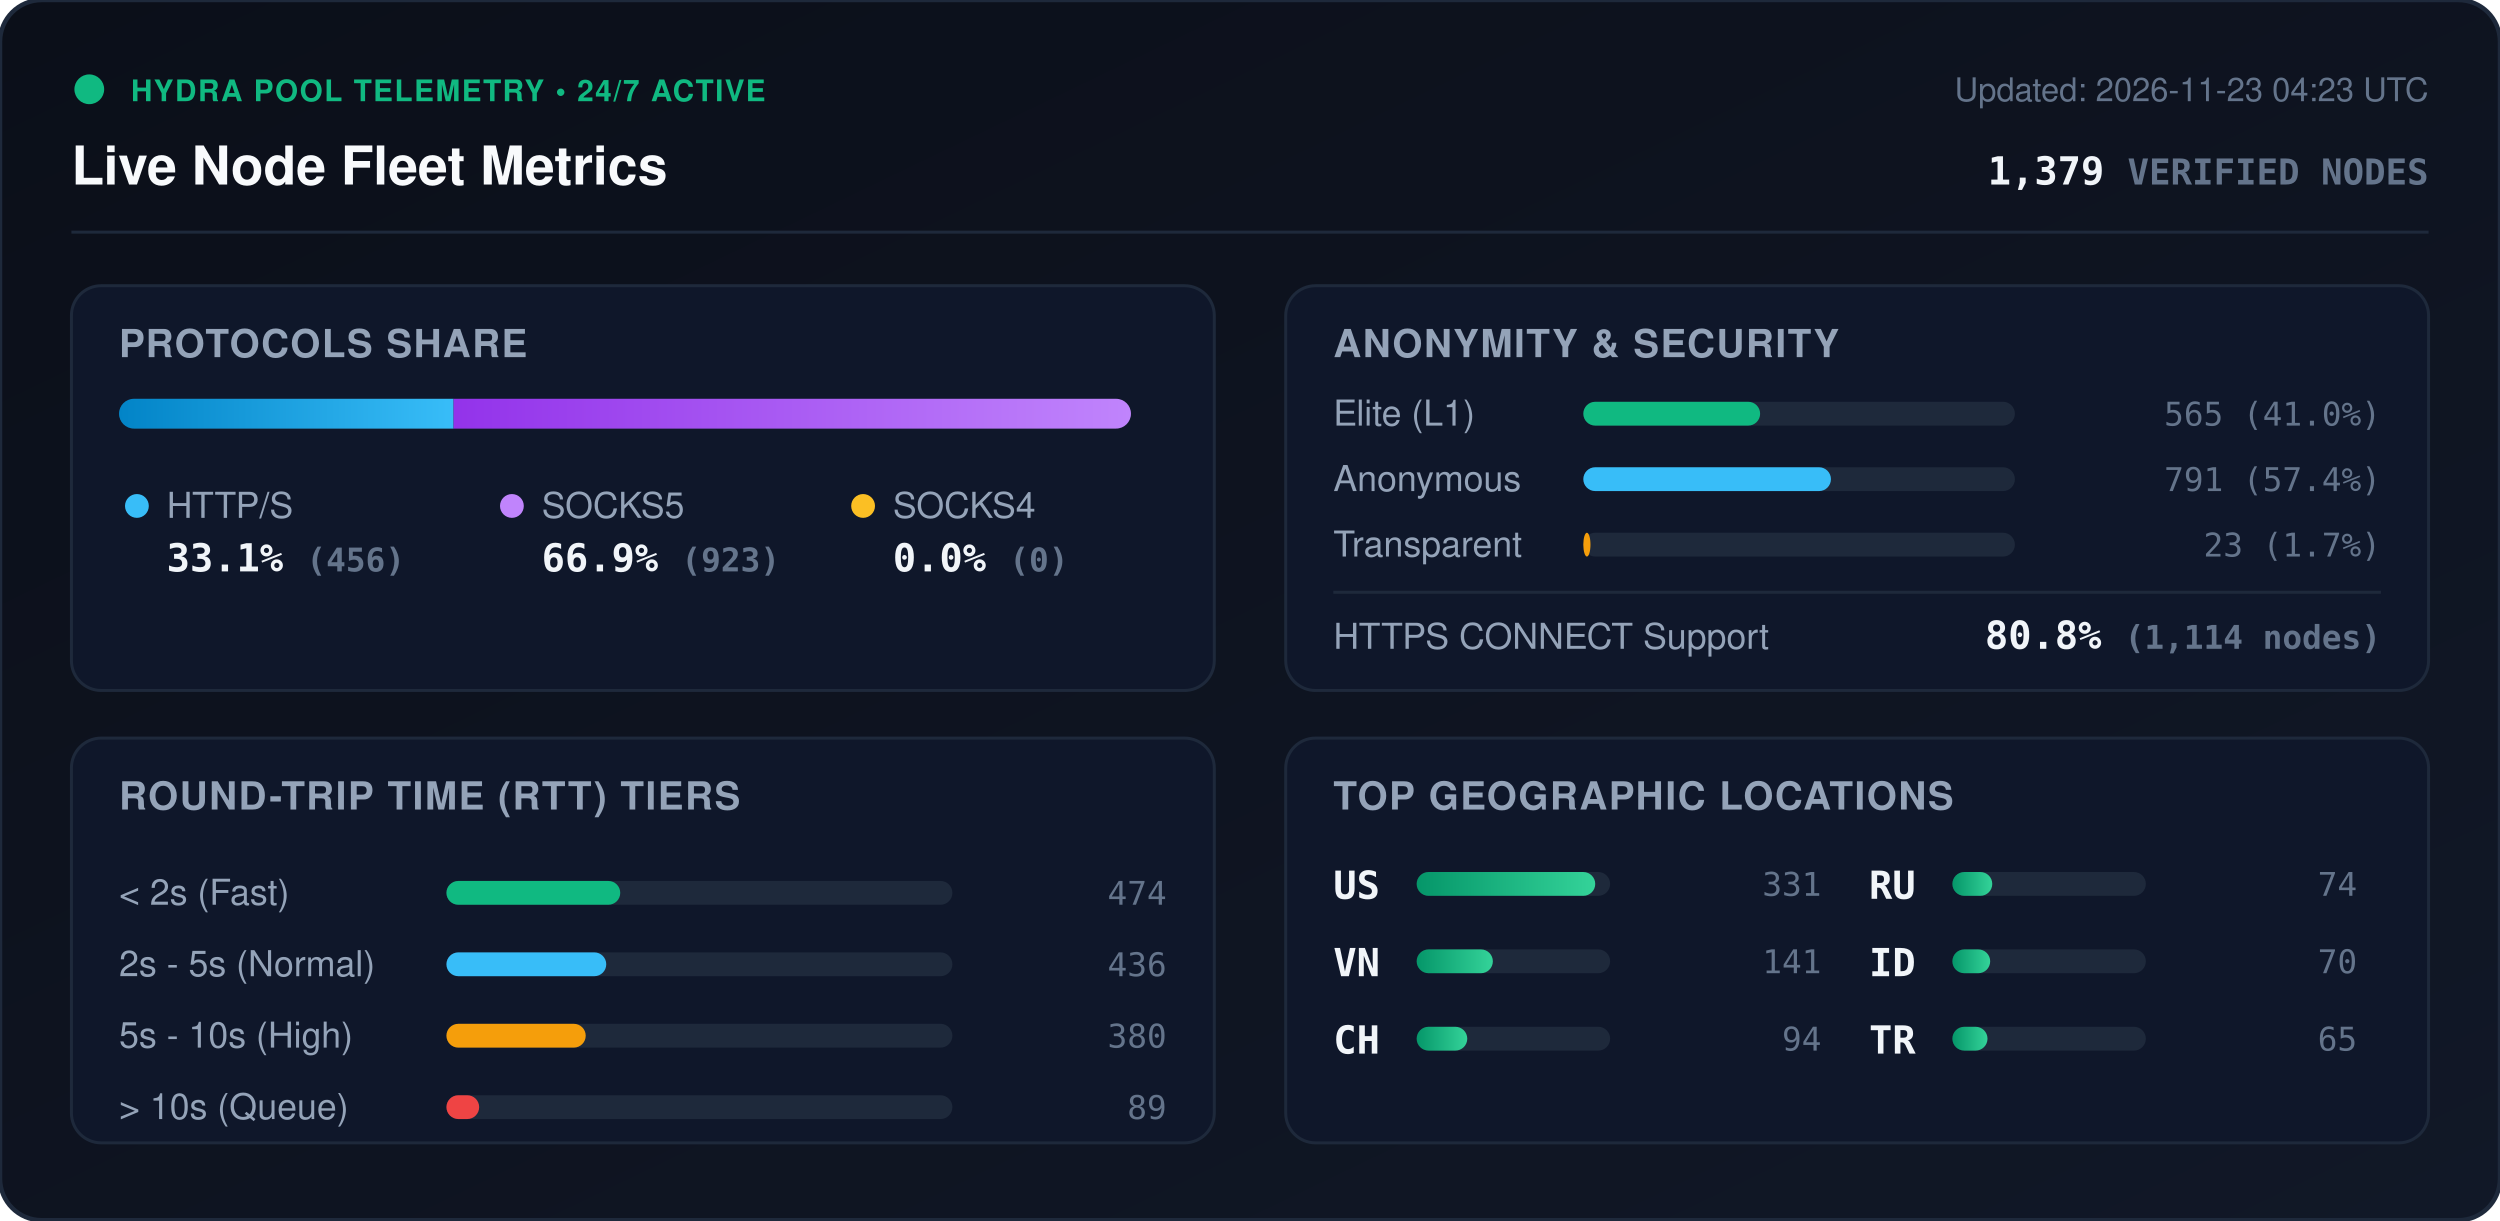
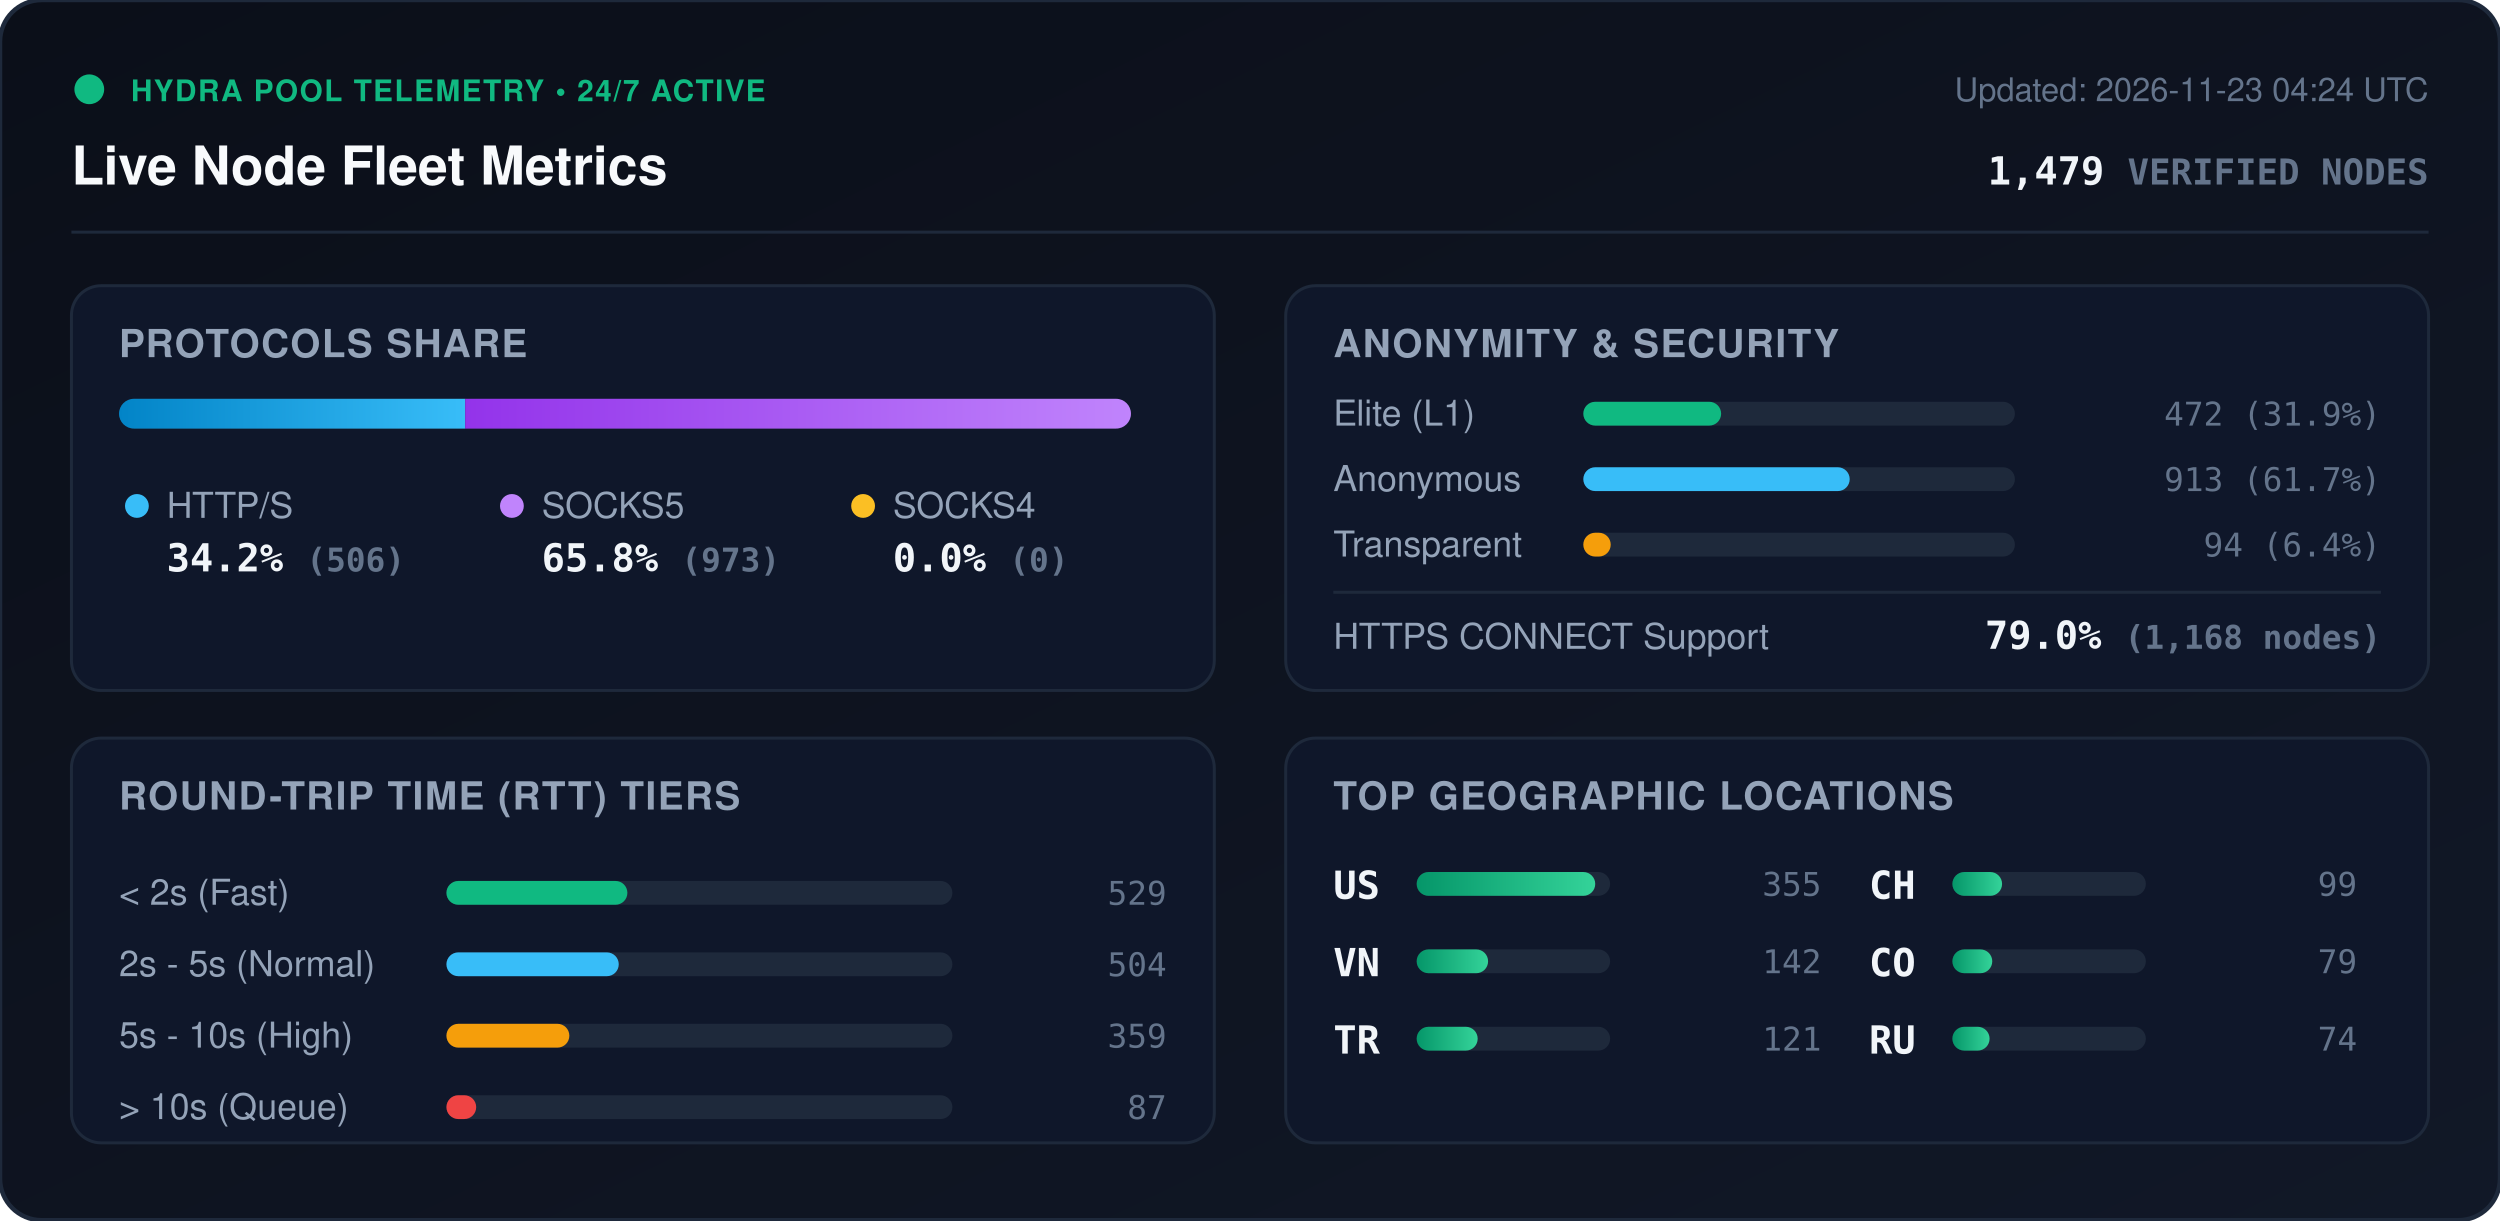
<svg xmlns="http://www.w3.org/2000/svg" viewBox="0 0 840 410" width="840" height="410" style="max-width: 100%; height: auto;">
  <defs>
    <linearGradient id="bg" x1="0%" y1="0%" x2="100%" y2="100%">
      <stop offset="0%" stop-color="#0b0f19" />
      <stop offset="100%" stop-color="#111827" />
    </linearGradient>
    <linearGradient id="bar-http" x1="0%" y1="0%" x2="100%" y2="0%">
      <stop offset="0%" stop-color="#0284c7" />
      <stop offset="100%" stop-color="#38bdf8" />
    </linearGradient>
    <linearGradient id="bar-socks5" x1="0%" y1="0%" x2="100%" y2="0%">
      <stop offset="0%" stop-color="#9333ea" />
      <stop offset="100%" stop-color="#c084fc" />
    </linearGradient>
    <linearGradient id="bar-socks4" x1="0%" y1="0%" x2="100%" y2="0%">
      <stop offset="0%" stop-color="#d97706" />
      <stop offset="100%" stop-color="#fbbf24" />
    </linearGradient>
    <linearGradient id="bar-green" x1="0%" y1="0%" x2="100%" y2="0%">
      <stop offset="0%" stop-color="#059669" />
      <stop offset="100%" stop-color="#34d399" />
    </linearGradient>
    <clipPath id="prog-track-clip">
      <rect width="340.0" height="10" rx="5" />
    </clipPath>
    <style>
      .title { font: 700 18px -apple-system, BlinkMacSystemFont, 'Segoe UI', Helvetica, Arial, sans-serif; fill: #f8fafc; }
      .sub { font: 500 11px -apple-system, BlinkMacSystemFont, 'Segoe UI', Helvetica, Arial, sans-serif; fill: #64748b; }
      .section-hdr { font: 600 13px -apple-system, BlinkMacSystemFont, 'Segoe UI', Helvetica, Arial, sans-serif; fill: #94a3b8; letter-spacing: 0.5px; }
      .metric-val { font: 700 13px -apple-system, BlinkMacSystemFont, 'Segoe UI', Helvetica, Arial, sans-serif; fill: #f1f5f9; }
      .metric-lbl { font: 500 12px -apple-system, BlinkMacSystemFont, 'Segoe UI', Helvetica, Arial, sans-serif; fill: #94a3b8; }
      .badge-txt { font: 700 10px -apple-system, BlinkMacSystemFont, 'Segoe UI', Helvetica, Arial, sans-serif; fill: #10b981; letter-spacing: 0.5px; }
      .mono { font-family: ui-monospace, SFMono-Regular, Menlo, Monaco, Consolas, monospace; }
      .pulse { animation: beacon 2s infinite ease-in-out; }
      @keyframes beacon { 0%, 100% { opacity: 1; } 50% { opacity: 0.35; } }
    </style>
  </defs>
  <rect width="840" height="410" rx="14" fill="url(#bg)" stroke="#1e293b" stroke-width="1.5" />
  <g transform="translate(24, 24)">
    <circle cx="6" cy="6" r="5" fill="#10b981" class="pulse" />
    <text x="20" y="10" class="badge-txt">HYDRA POOL TELEMETRY • 24/7 ACTIVE</text>
    <text x="0" y="38" class="title">Live Node Fleet Metrics</text>
-     <text x="792" y="10" text-anchor="end" class="sub">Updated: 2026-11-23 04:23 UTC</text>
-     <text x="792" y="38" text-anchor="end" class="metric-val mono" fill="#38bdf8">1,379 <tspan font-size="12" fill="#64748b">VERIFIED NODES</tspan>
+     <text x="792" y="10" text-anchor="end" class="sub">Updated: 2026-11-23 04:24 UTC</text>
+     <text x="792" y="38" text-anchor="end" class="metric-val mono" fill="#38bdf8">1,479 <tspan font-size="12" fill="#64748b">VERIFIED NODES</tspan>
    </text>
  </g>
  <line x1="24" y1="78" x2="816" y2="78" stroke="#1e293b" stroke-width="1" />
  <g transform="translate(24, 96)">
    <rect width="384" height="136" rx="10" fill="#0f172a" stroke="#1e293b" />
    <text x="16" y="24" class="section-hdr">PROTOCOLS SHARE</text>
    <g transform="translate(16, 38)">
      <rect width="340.0" height="10" rx="5" fill="#1e293b" />
      <g clip-path="url(#prog-track-clip)">
-         <rect x="0" width="112.4" height="10" fill="url(#bar-http)" />
-         <rect x="112.4" width="227.6" height="10" fill="url(#bar-socks5)" />
+         <rect x="0" width="116.3" height="10" fill="url(#bar-http)" />
+         <rect x="116.3" width="223.7" height="10" fill="url(#bar-socks5)" />
        <rect x="340.0" width="0.0" height="10" fill="url(#bar-socks4)" />
      </g>
    </g>
    <g transform="translate(16, 68)">
      <circle cx="6" cy="6" r="4" fill="#38bdf8" />
      <text x="16" y="10" class="metric-lbl">HTTP/S</text>
-       <text x="16" y="28" class="metric-val mono">33.1% <tspan font-size="11" fill="#64748b">(456)</tspan>
+       <text x="16" y="28" class="metric-val mono">34.2% <tspan font-size="11" fill="#64748b">(506)</tspan>
      </text>
      <circle cx="132" cy="6" r="4" fill="#c084fc" />
      <text x="142" y="10" class="metric-lbl">SOCKS5</text>
-       <text x="142" y="28" class="metric-val mono">66.9% <tspan font-size="11" fill="#64748b">(923)</tspan>
+       <text x="142" y="28" class="metric-val mono">65.8% <tspan font-size="11" fill="#64748b">(973)</tspan>
      </text>
      <circle cx="250" cy="6" r="4" fill="#fbbf24" />
      <text x="260" y="10" class="metric-lbl">SOCKS4</text>
      <text x="260" y="28" class="metric-val mono">0.0% <tspan font-size="11" fill="#64748b">(0)</tspan>
      </text>
    </g>
  </g>
  <g transform="translate(432, 96)">
    <rect width="384" height="136" rx="10" fill="#0f172a" stroke="#1e293b" />
    <text x="16" y="24" class="section-hdr">ANONYMITY &amp; SECURITY</text>
    <text x="16" y="47" class="metric-lbl">Elite (L1)</text>
    <rect x="100" y="39" width="145.0" height="8" rx="4" fill="#1e293b" />
-     <rect x="100" y="39" width="59.4" height="8" rx="4" fill="#10b981" />
-     <text x="368" y="47" text-anchor="end" class="mono sub" fill="#e2e8f0">565 (41.0%)</text>
+     <rect x="100" y="39" width="46.3" height="8" rx="4" fill="#10b981" />
+     <text x="368" y="47" text-anchor="end" class="mono sub" fill="#e2e8f0">472 (31.9%)</text>
    <text x="16" y="69" class="metric-lbl">Anonymous</text>
    <rect x="100" y="61" width="145.0" height="8" rx="4" fill="#1e293b" />
-     <rect x="100" y="61" width="83.2" height="8" rx="4" fill="#38bdf8" />
-     <text x="368" y="69" text-anchor="end" class="mono sub" fill="#e2e8f0">791 (57.4%)</text>
+     <rect x="100" y="61" width="89.5" height="8" rx="4" fill="#38bdf8" />
+     <text x="368" y="69" text-anchor="end" class="mono sub" fill="#e2e8f0">913 (61.7%)</text>
    <text x="16" y="91" class="metric-lbl">Transparent</text>
    <rect x="100" y="83" width="145.0" height="8" rx="4" fill="#1e293b" />
-     <rect x="100" y="83" width="2.4" height="8" rx="4" fill="#f59e0b" />
-     <text x="368" y="91" text-anchor="end" class="mono sub" fill="#e2e8f0">23 (1.7%)</text>
+     <rect x="100" y="83" width="9.2" height="8" rx="4" fill="#f59e0b" />
+     <text x="368" y="91" text-anchor="end" class="mono sub" fill="#e2e8f0">94 (6.4%)</text>
    <line x1="16" y1="103" x2="368" y2="103" stroke="#1e293b" stroke-width="1" />
    <text x="16" y="122" class="metric-lbl">HTTPS CONNECT Support</text>
-     <text x="368" y="122" text-anchor="end" class="metric-val mono" fill="#34d399">80.8% <tspan font-size="11" fill="#64748b">(1,114 nodes)</tspan>
+     <text x="368" y="122" text-anchor="end" class="metric-val mono" fill="#34d399">79.0% <tspan font-size="11" fill="#64748b">(1,168 nodes)</tspan>
    </text>
  </g>
  <g transform="translate(24, 248)">
    <rect width="384" height="136" rx="10" fill="#0f172a" stroke="#1e293b" />
    <text x="16" y="24" class="section-hdr">ROUND-TRIP TIME (RTT) TIERS</text>
    <g transform="translate(16, 42)">
      <text x="0" y="14" class="metric-lbl">&lt; 2s (Fast)</text>
      <rect x="110" y="6" width="170" height="8" rx="4" fill="#1e293b" />
-       <rect x="110" y="6" width="58.4" height="8" rx="4" fill="#10b981" />
-       <text x="352" y="14" text-anchor="end" class="mono sub">474</text>
+       <rect x="110" y="6" width="60.8" height="8" rx="4" fill="#10b981" />
+       <text x="352" y="14" text-anchor="end" class="mono sub">529</text>
      <text x="0" y="38" class="metric-lbl">2s - 5s (Normal)</text>
      <rect x="110" y="30" width="170" height="8" rx="4" fill="#1e293b" />
-       <rect x="110" y="30" width="53.7" height="8" rx="4" fill="#38bdf8" />
-       <text x="352" y="38" text-anchor="end" class="mono sub">436</text>
+       <rect x="110" y="30" width="57.9" height="8" rx="4" fill="#38bdf8" />
+       <text x="352" y="38" text-anchor="end" class="mono sub">504</text>
      <text x="0" y="62" class="metric-lbl">5s - 10s (High)</text>
      <rect x="110" y="54" width="170" height="8" rx="4" fill="#1e293b" />
-       <rect x="110" y="54" width="46.8" height="8" rx="4" fill="#f59e0b" />
-       <text x="352" y="62" text-anchor="end" class="mono sub">380</text>
+       <rect x="110" y="54" width="41.3" height="8" rx="4" fill="#f59e0b" />
+       <text x="352" y="62" text-anchor="end" class="mono sub">359</text>
      <text x="0" y="86" class="metric-lbl">&gt; 10s (Queue)</text>
      <rect x="110" y="78" width="170" height="8" rx="4" fill="#1e293b" />
-       <rect x="110" y="78" width="11.0" height="8" rx="4" fill="#ef4444" />
-       <text x="352" y="86" text-anchor="end" class="mono sub">89</text>
+       <rect x="110" y="78" width="10.0" height="8" rx="4" fill="#ef4444" />
+       <text x="352" y="86" text-anchor="end" class="mono sub">87</text>
    </g>
  </g>
  <g transform="translate(432, 248)">
    <rect width="384" height="136" rx="10" fill="#0f172a" stroke="#1e293b" />
    <text x="16" y="24" class="section-hdr">TOP GEOGRAPHIC LOCATIONS</text>
    <g transform="translate(16, 42)">
      <g transform="translate(0, 0)">
        <text x="0" y="12" class="mono metric-val" font-size="12">US</text>
        <rect x="28" y="3" width="65" height="8" rx="4" fill="#1e293b" />
        <rect x="28" y="3" width="60.0" height="8" rx="4" fill="url(#bar-green)" />
-         <text x="164" y="11" text-anchor="end" class="mono sub">331</text>
+         <text x="164" y="11" text-anchor="end" class="mono sub">355</text>
      </g>
      <g transform="translate(0, 26)">
        <text x="0" y="12" class="mono metric-val" font-size="12">VN</text>
        <rect x="28" y="3" width="65" height="8" rx="4" fill="#1e293b" />
-         <rect x="28" y="3" width="25.6" height="8" rx="4" fill="url(#bar-green)" />
-         <text x="164" y="11" text-anchor="end" class="mono sub">141</text>
+         <rect x="28" y="3" width="24.0" height="8" rx="4" fill="url(#bar-green)" />
+         <text x="164" y="11" text-anchor="end" class="mono sub">142</text>
      </g>
      <g transform="translate(0, 52)">
+         <text x="0" y="12" class="mono metric-val" font-size="12">TR</text>
+         <rect x="28" y="3" width="65" height="8" rx="4" fill="#1e293b" />
+         <rect x="28" y="3" width="20.5" height="8" rx="4" fill="url(#bar-green)" />
+         <text x="164" y="11" text-anchor="end" class="mono sub">121</text>
+       </g>
+       <g transform="translate(180, 0)">
        <text x="0" y="12" class="mono metric-val" font-size="12">CH</text>
        <rect x="28" y="3" width="65" height="8" rx="4" fill="#1e293b" />
-         <rect x="28" y="3" width="17.0" height="8" rx="4" fill="url(#bar-green)" />
-         <text x="164" y="11" text-anchor="end" class="mono sub">94</text>
+         <rect x="28" y="3" width="16.7" height="8" rx="4" fill="url(#bar-green)" />
+         <text x="164" y="11" text-anchor="end" class="mono sub">99</text>
      </g>
-       <g transform="translate(180, 0)">
+       <g transform="translate(180, 26)">
+         <text x="0" y="12" class="mono metric-val" font-size="12">CO</text>
+         <rect x="28" y="3" width="65" height="8" rx="4" fill="#1e293b" />
+         <rect x="28" y="3" width="13.4" height="8" rx="4" fill="url(#bar-green)" />
+         <text x="164" y="11" text-anchor="end" class="mono sub">79</text>
+       </g>
+       <g transform="translate(180, 52)">
        <text x="0" y="12" class="mono metric-val" font-size="12">RU</text>
        <rect x="28" y="3" width="65" height="8" rx="4" fill="#1e293b" />
-         <rect x="28" y="3" width="13.4" height="8" rx="4" fill="url(#bar-green)" />
+         <rect x="28" y="3" width="12.5" height="8" rx="4" fill="url(#bar-green)" />
        <text x="164" y="11" text-anchor="end" class="mono sub">74</text>
-       </g>
-       <g transform="translate(180, 26)">
-         <text x="0" y="12" class="mono metric-val" font-size="12">ID</text>
-         <rect x="28" y="3" width="65" height="8" rx="4" fill="#1e293b" />
-         <rect x="28" y="3" width="12.7" height="8" rx="4" fill="url(#bar-green)" />
-         <text x="164" y="11" text-anchor="end" class="mono sub">70</text>
-       </g>
-       <g transform="translate(180, 52)">
-         <text x="0" y="12" class="mono metric-val" font-size="12">TR</text>
-         <rect x="28" y="3" width="65" height="8" rx="4" fill="#1e293b" />
-         <rect x="28" y="3" width="11.8" height="8" rx="4" fill="url(#bar-green)" />
-         <text x="164" y="11" text-anchor="end" class="mono sub">65</text>
      </g>
    </g>
  </g>
</svg>
